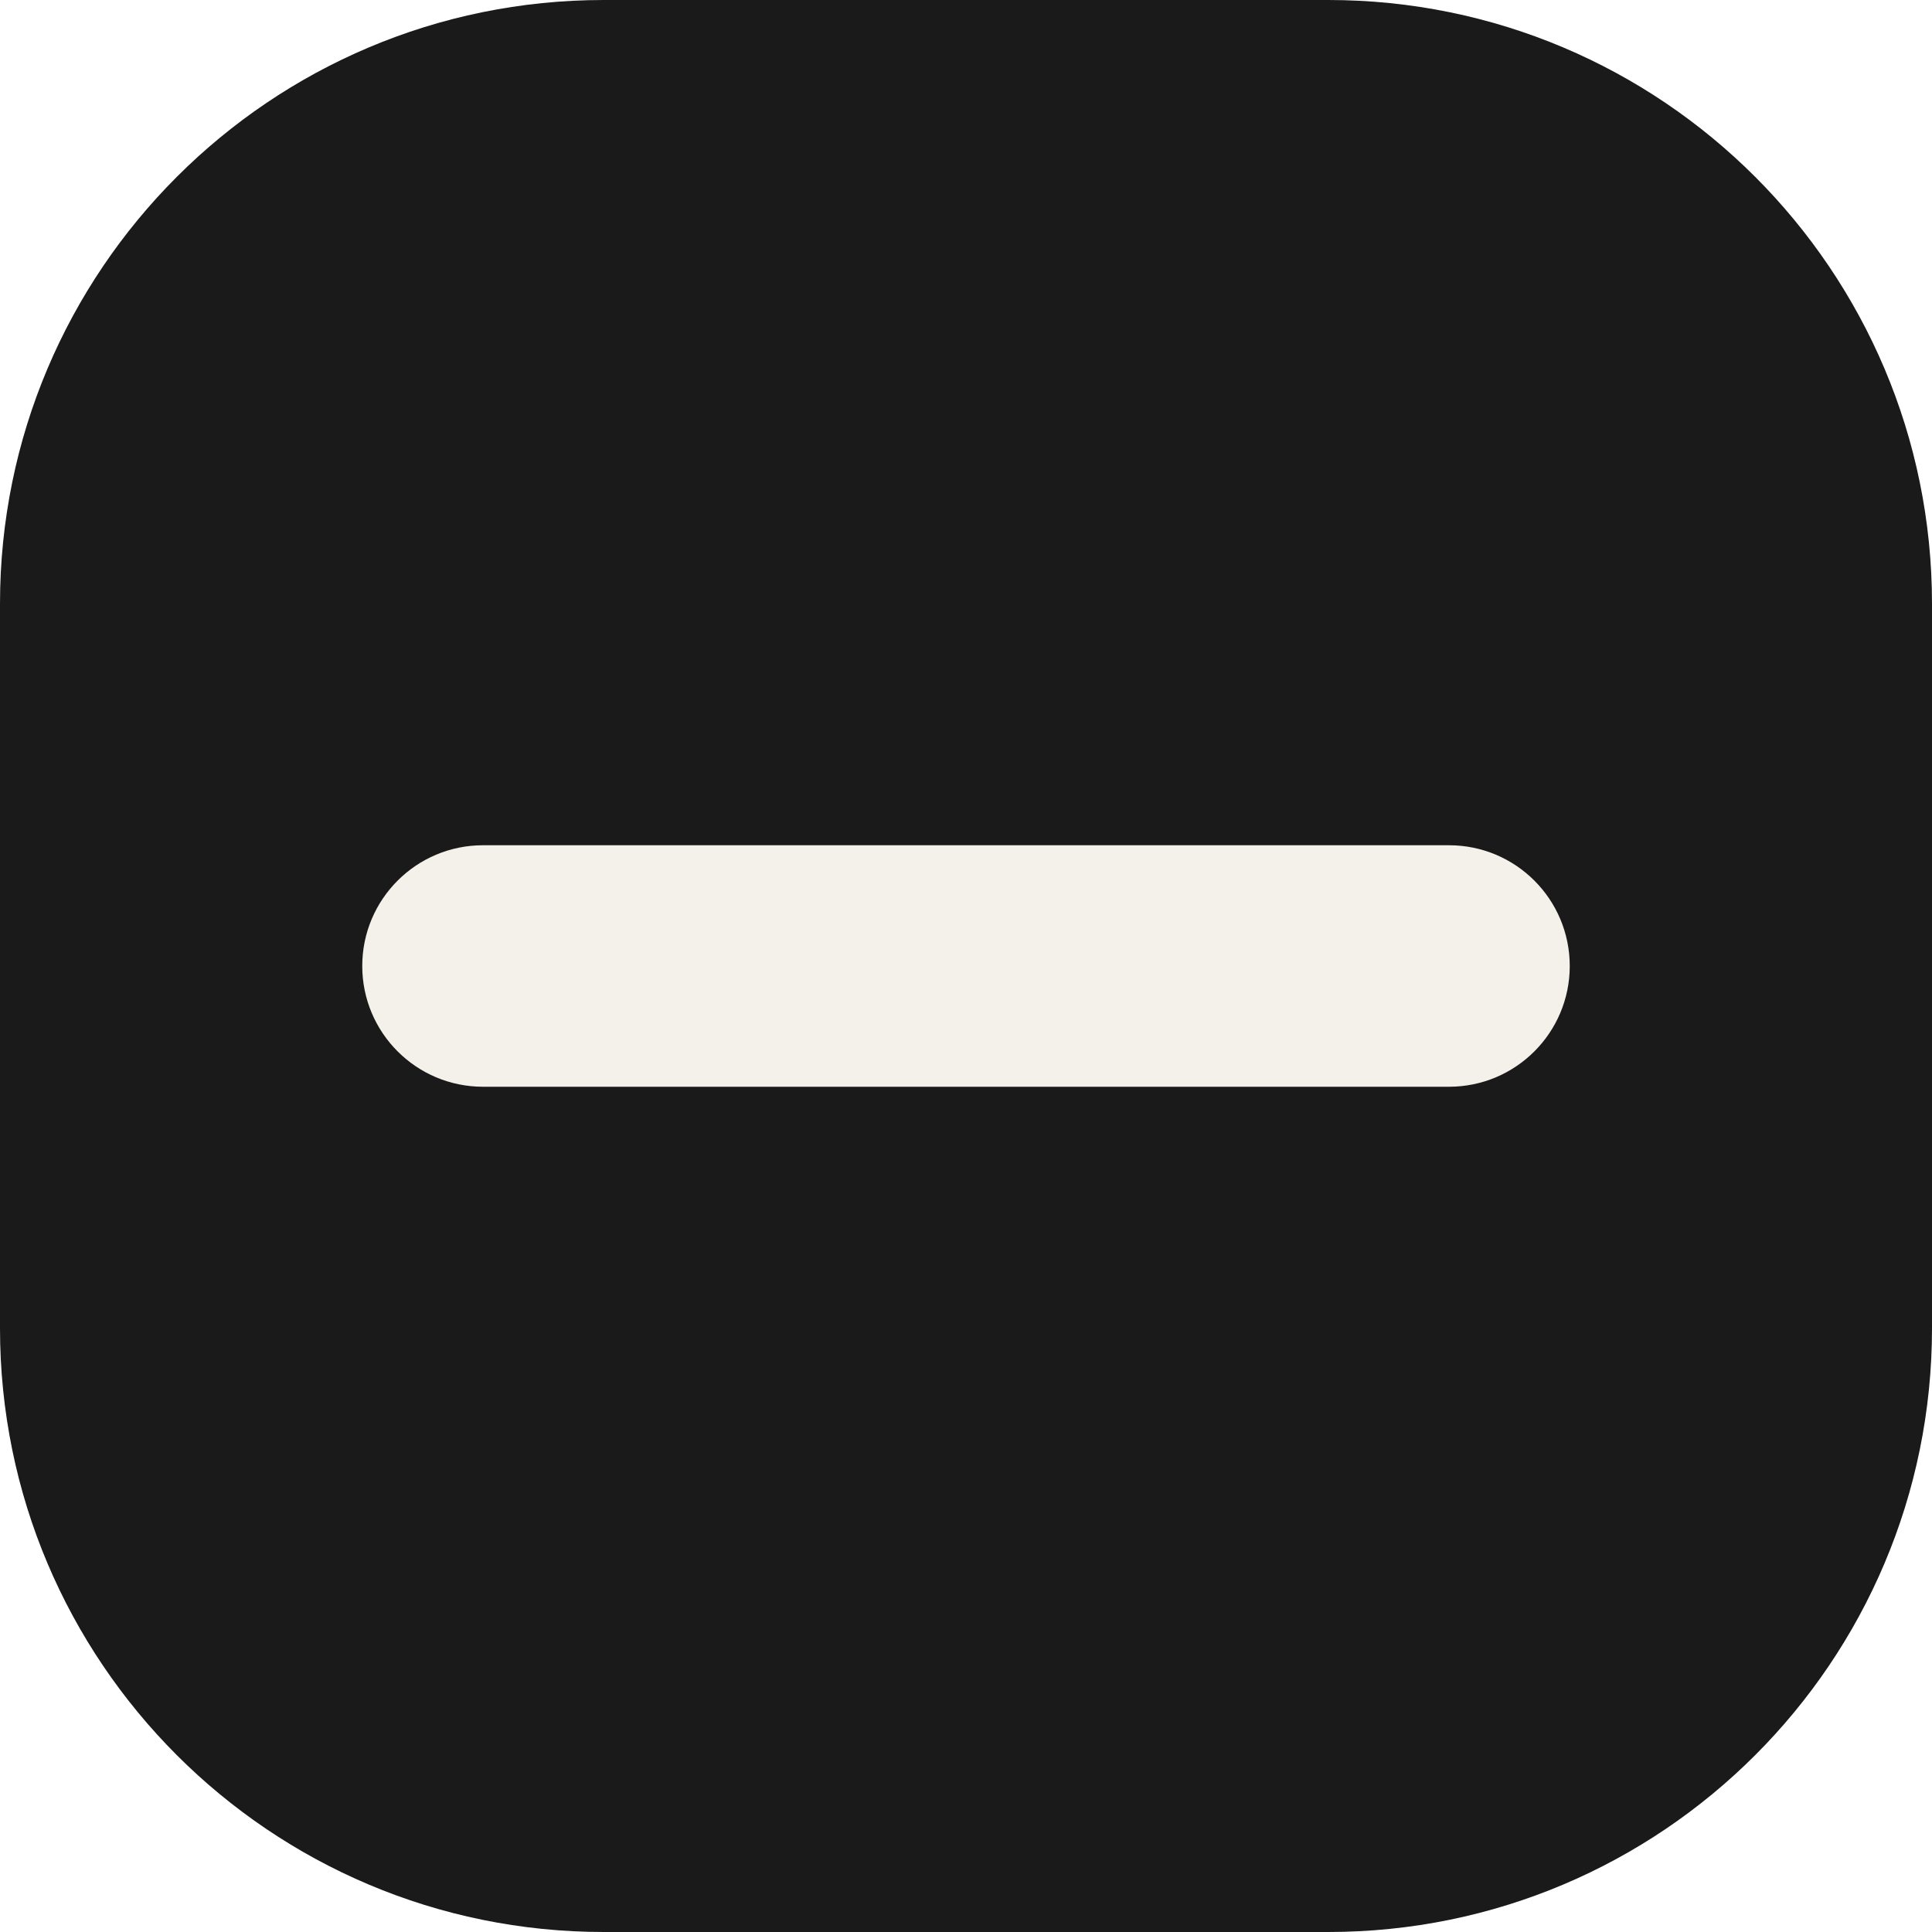
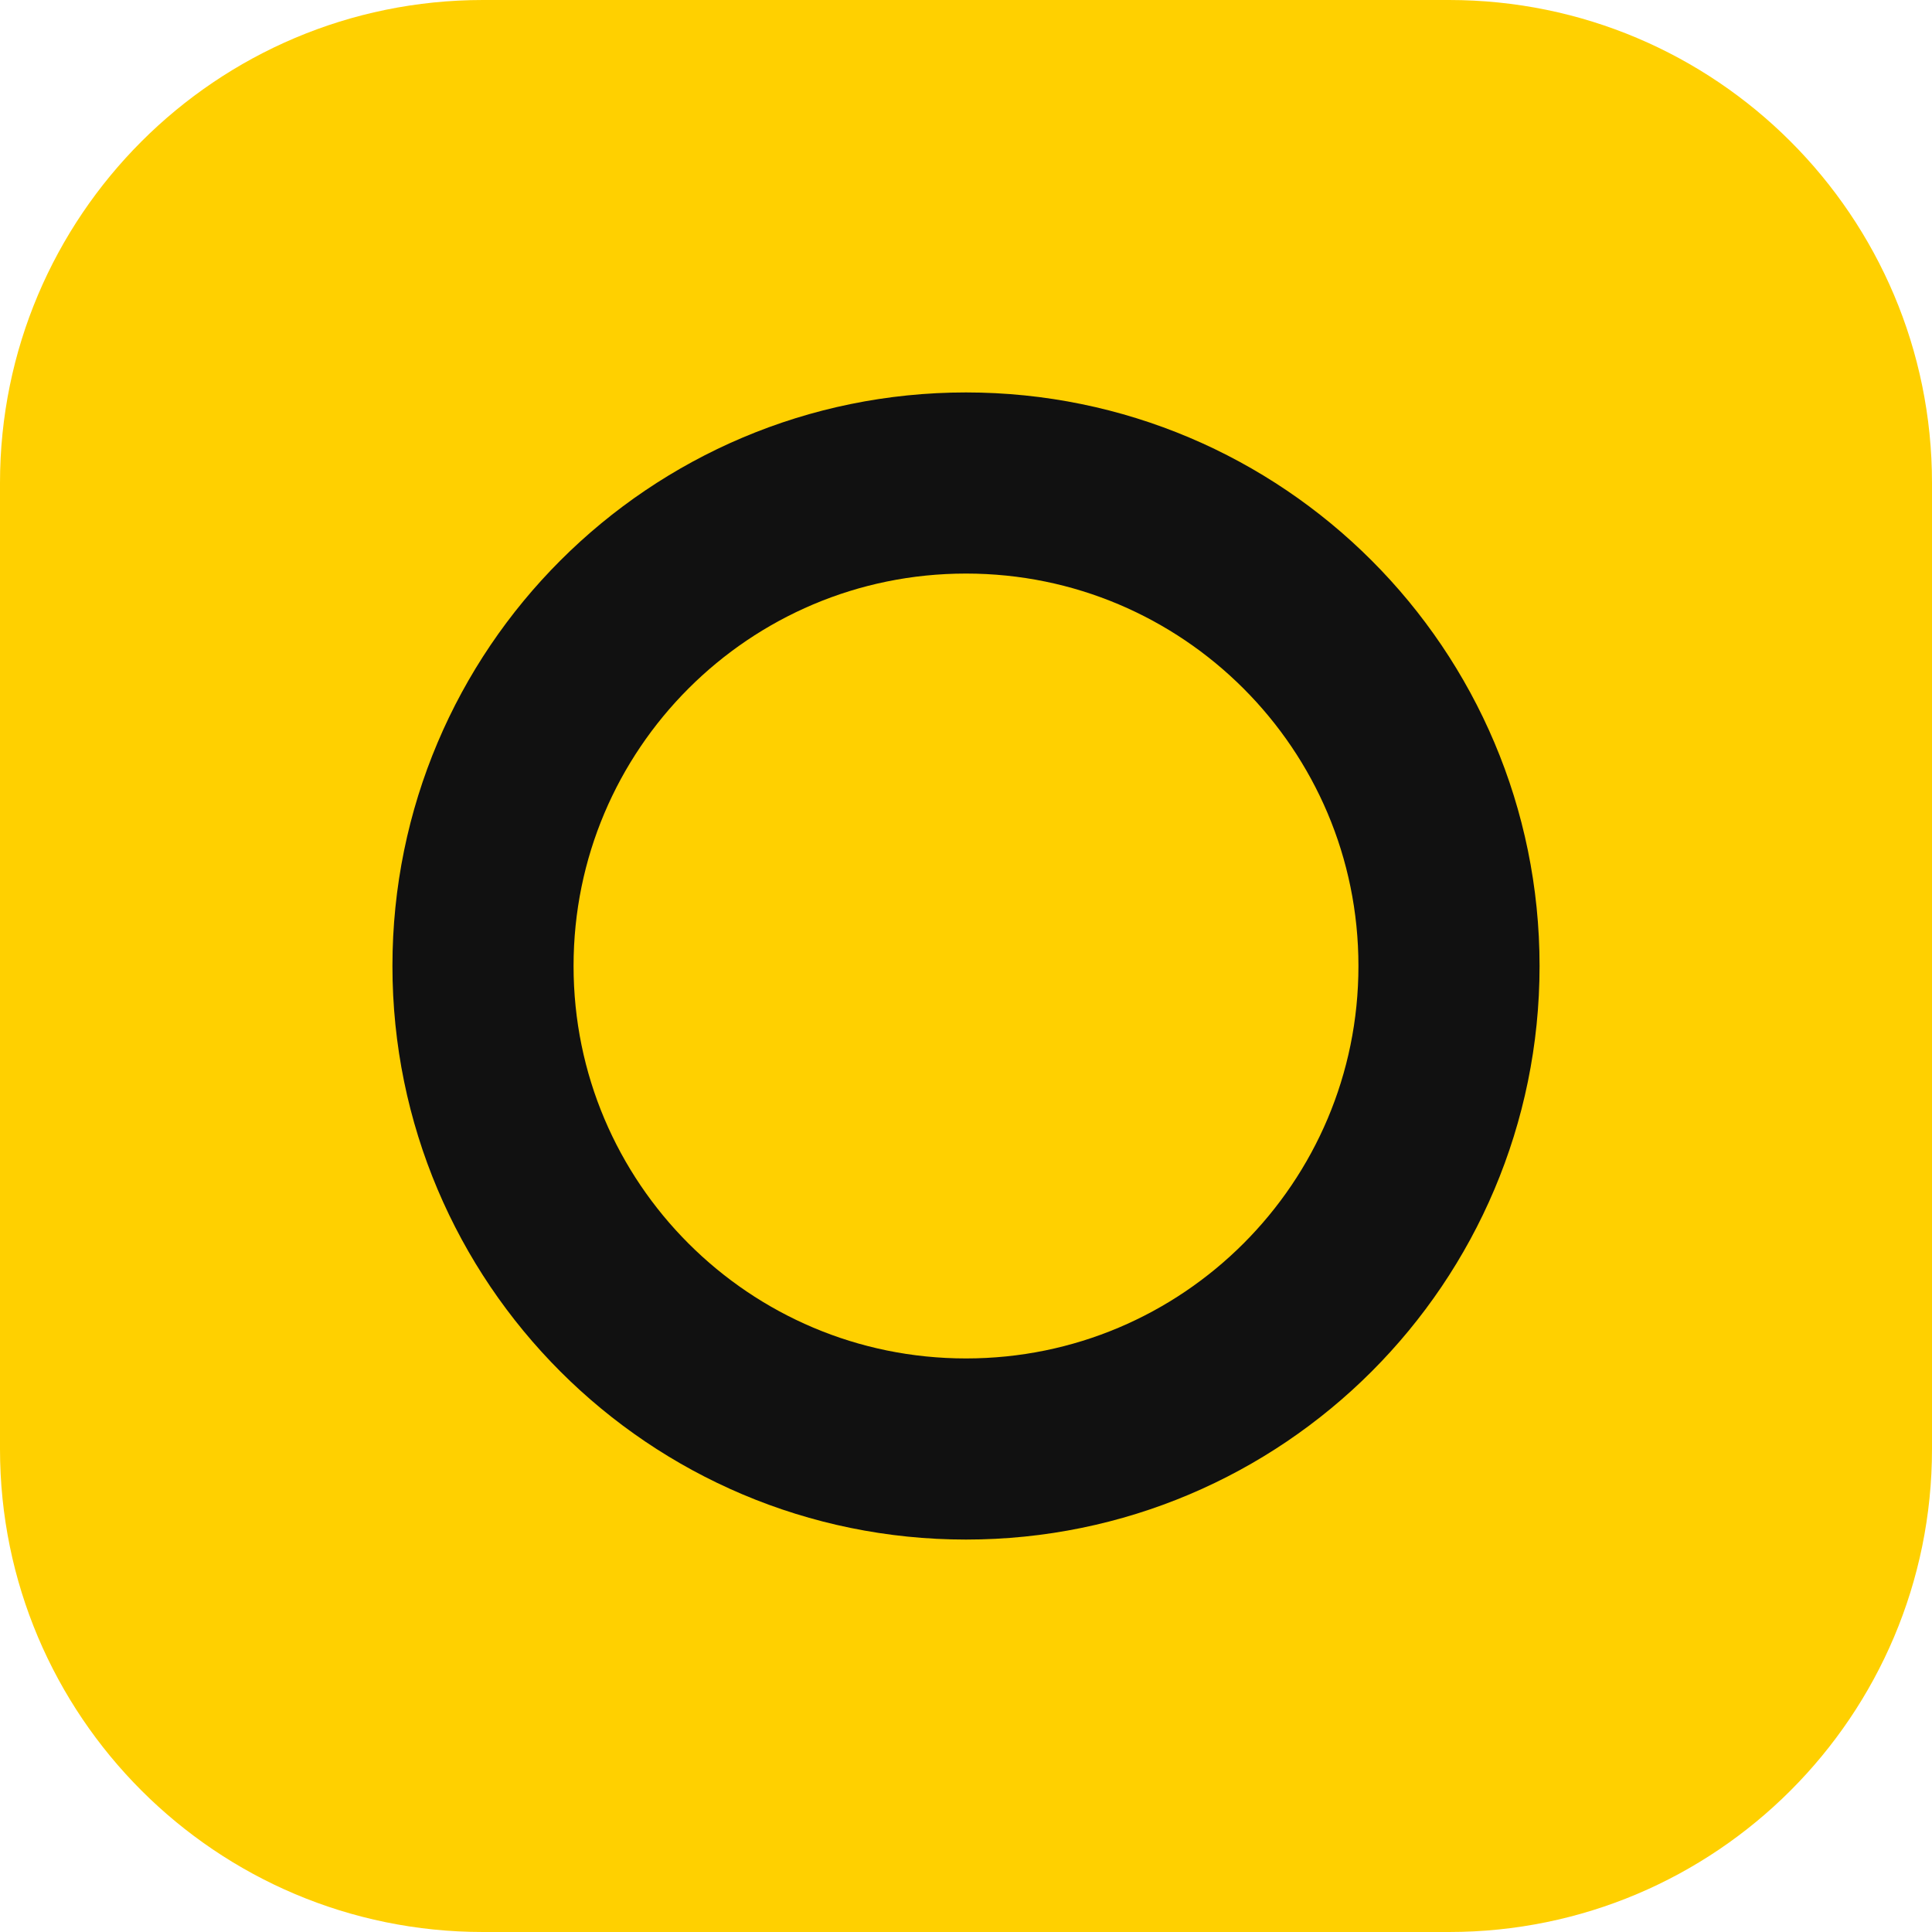
<svg xmlns="http://www.w3.org/2000/svg" viewBox="0 0 32 32">
-   <rect width="32" height="32" rx="10" fill="#1a1a1a" />
-   <rect x="6" y="14" width="20" height="4" rx="2" fill="#f4f1ea" />
+   <rect width="32" height="32" rx="8" fill="#ffd000" />
+   <circle cx="16" cy="16" r="8" fill="none" stroke="#111" stroke-width="3" />
</svg>
